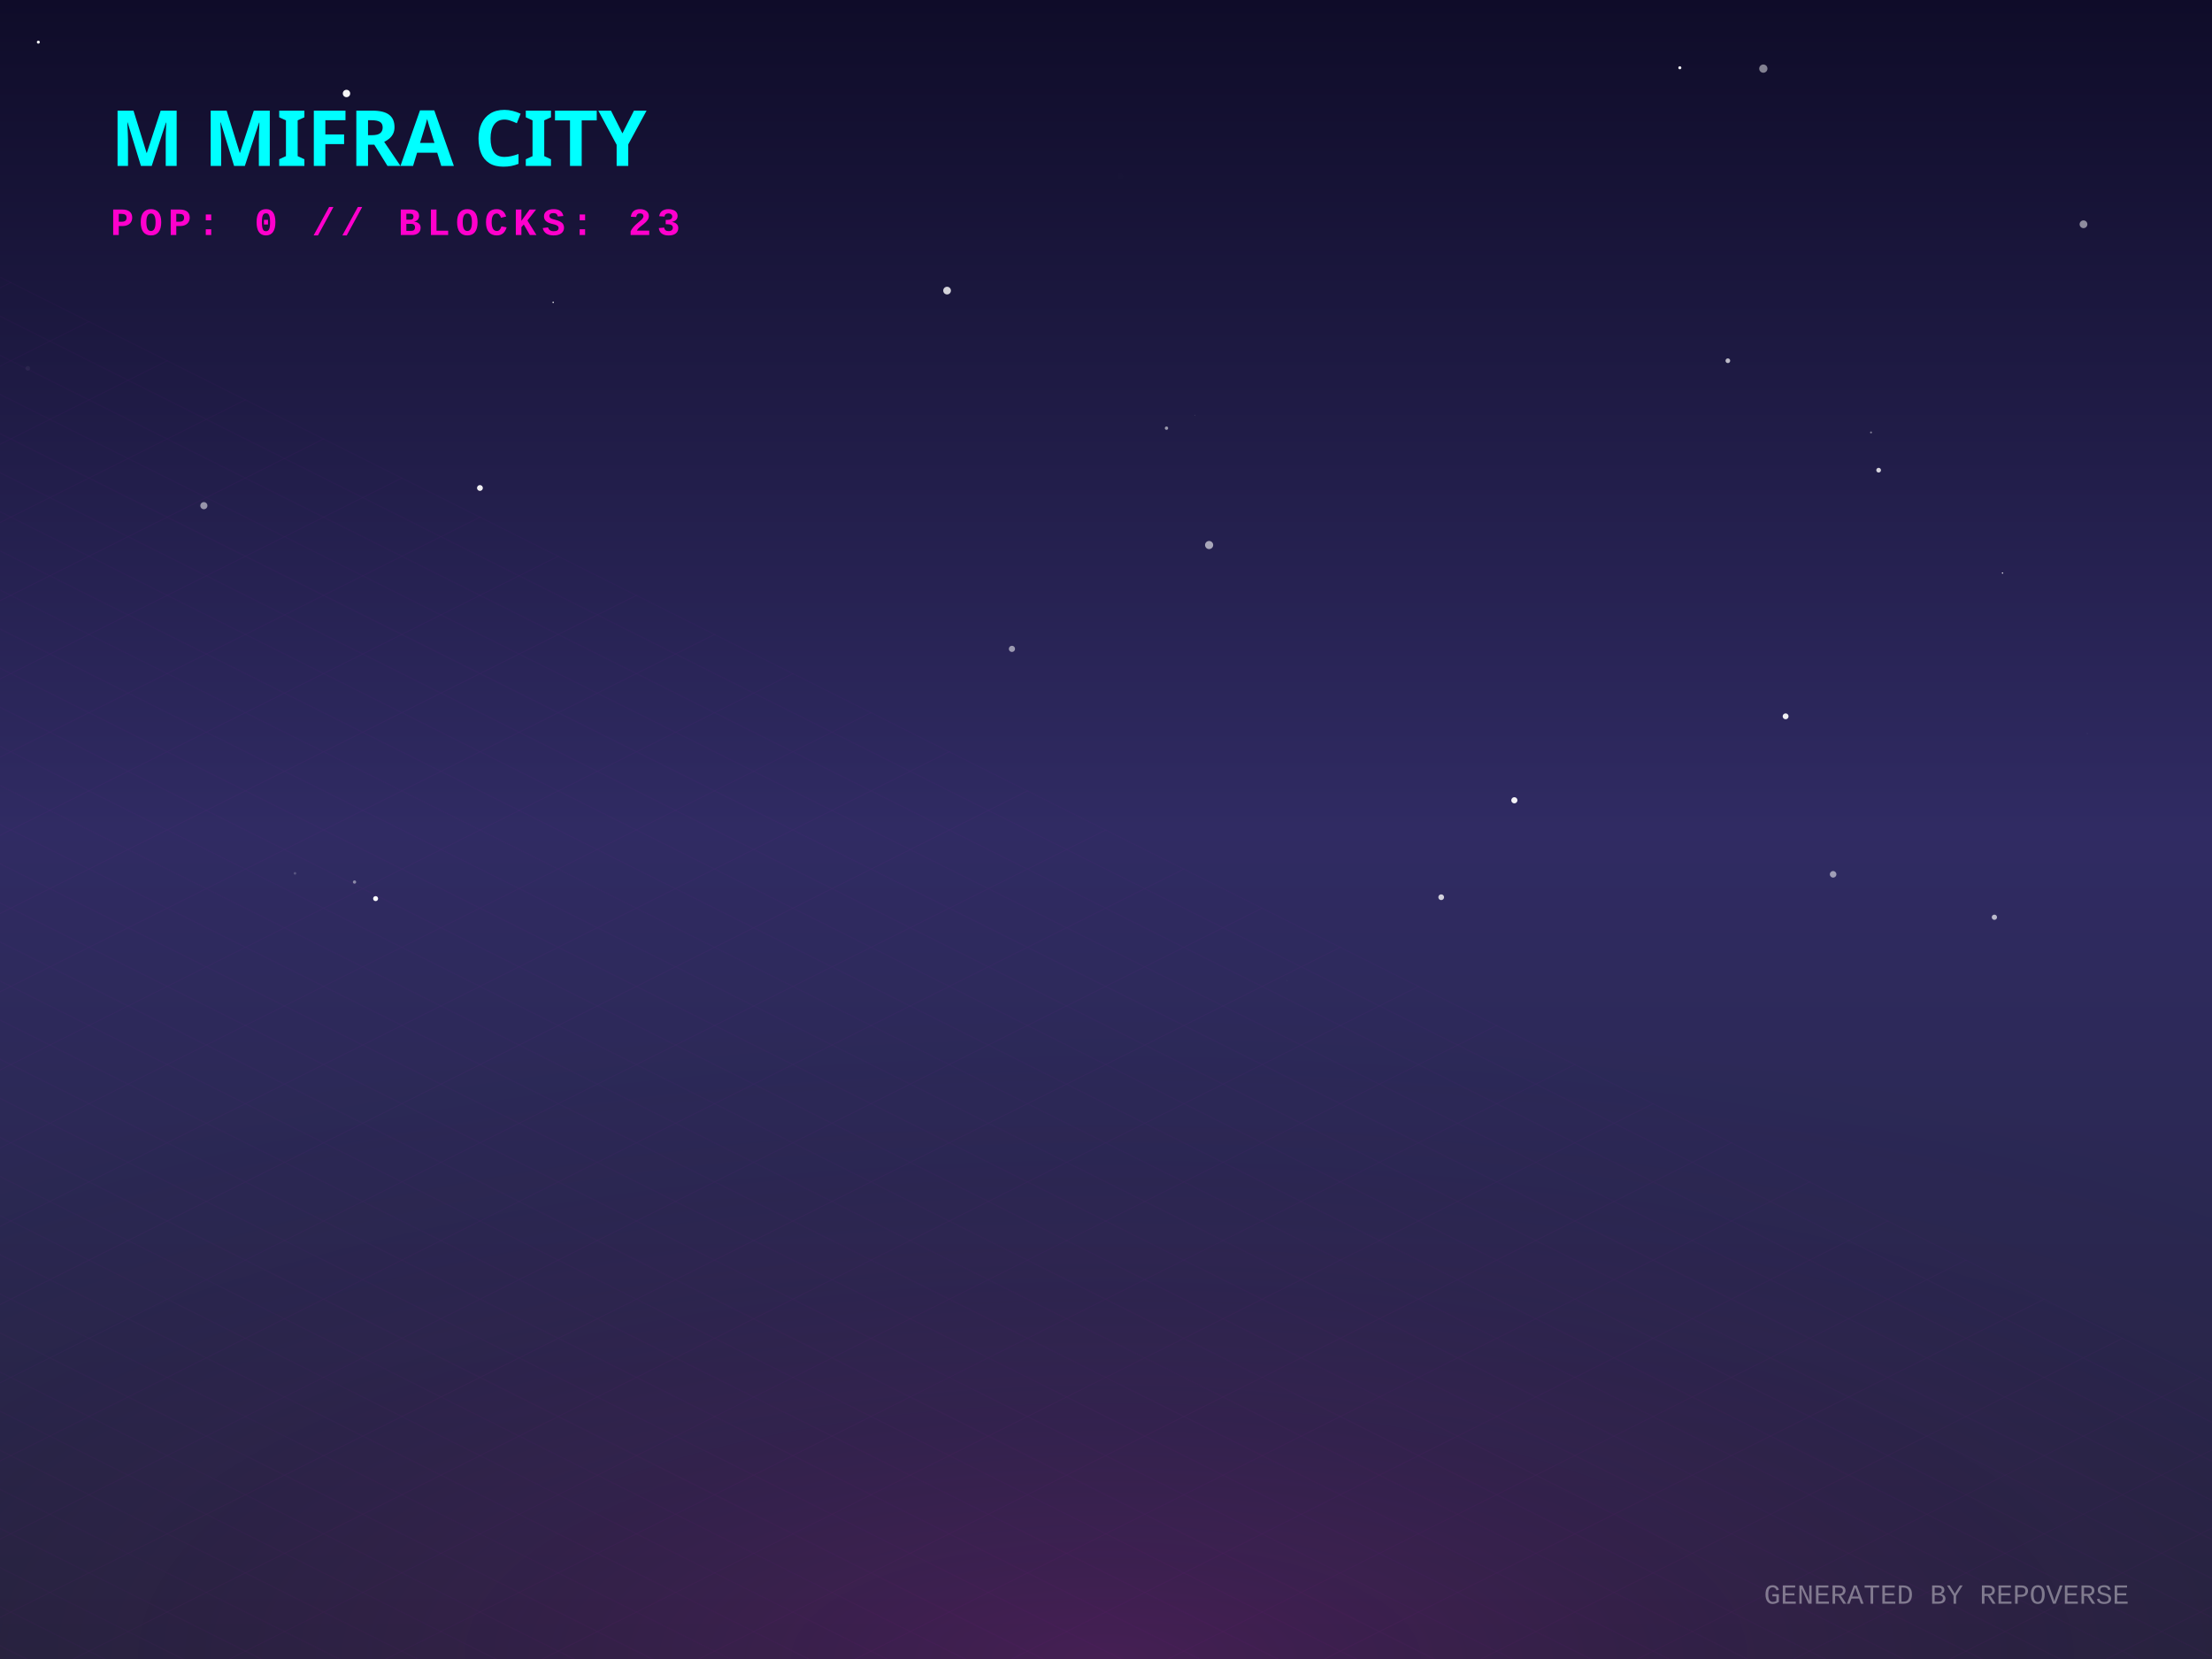
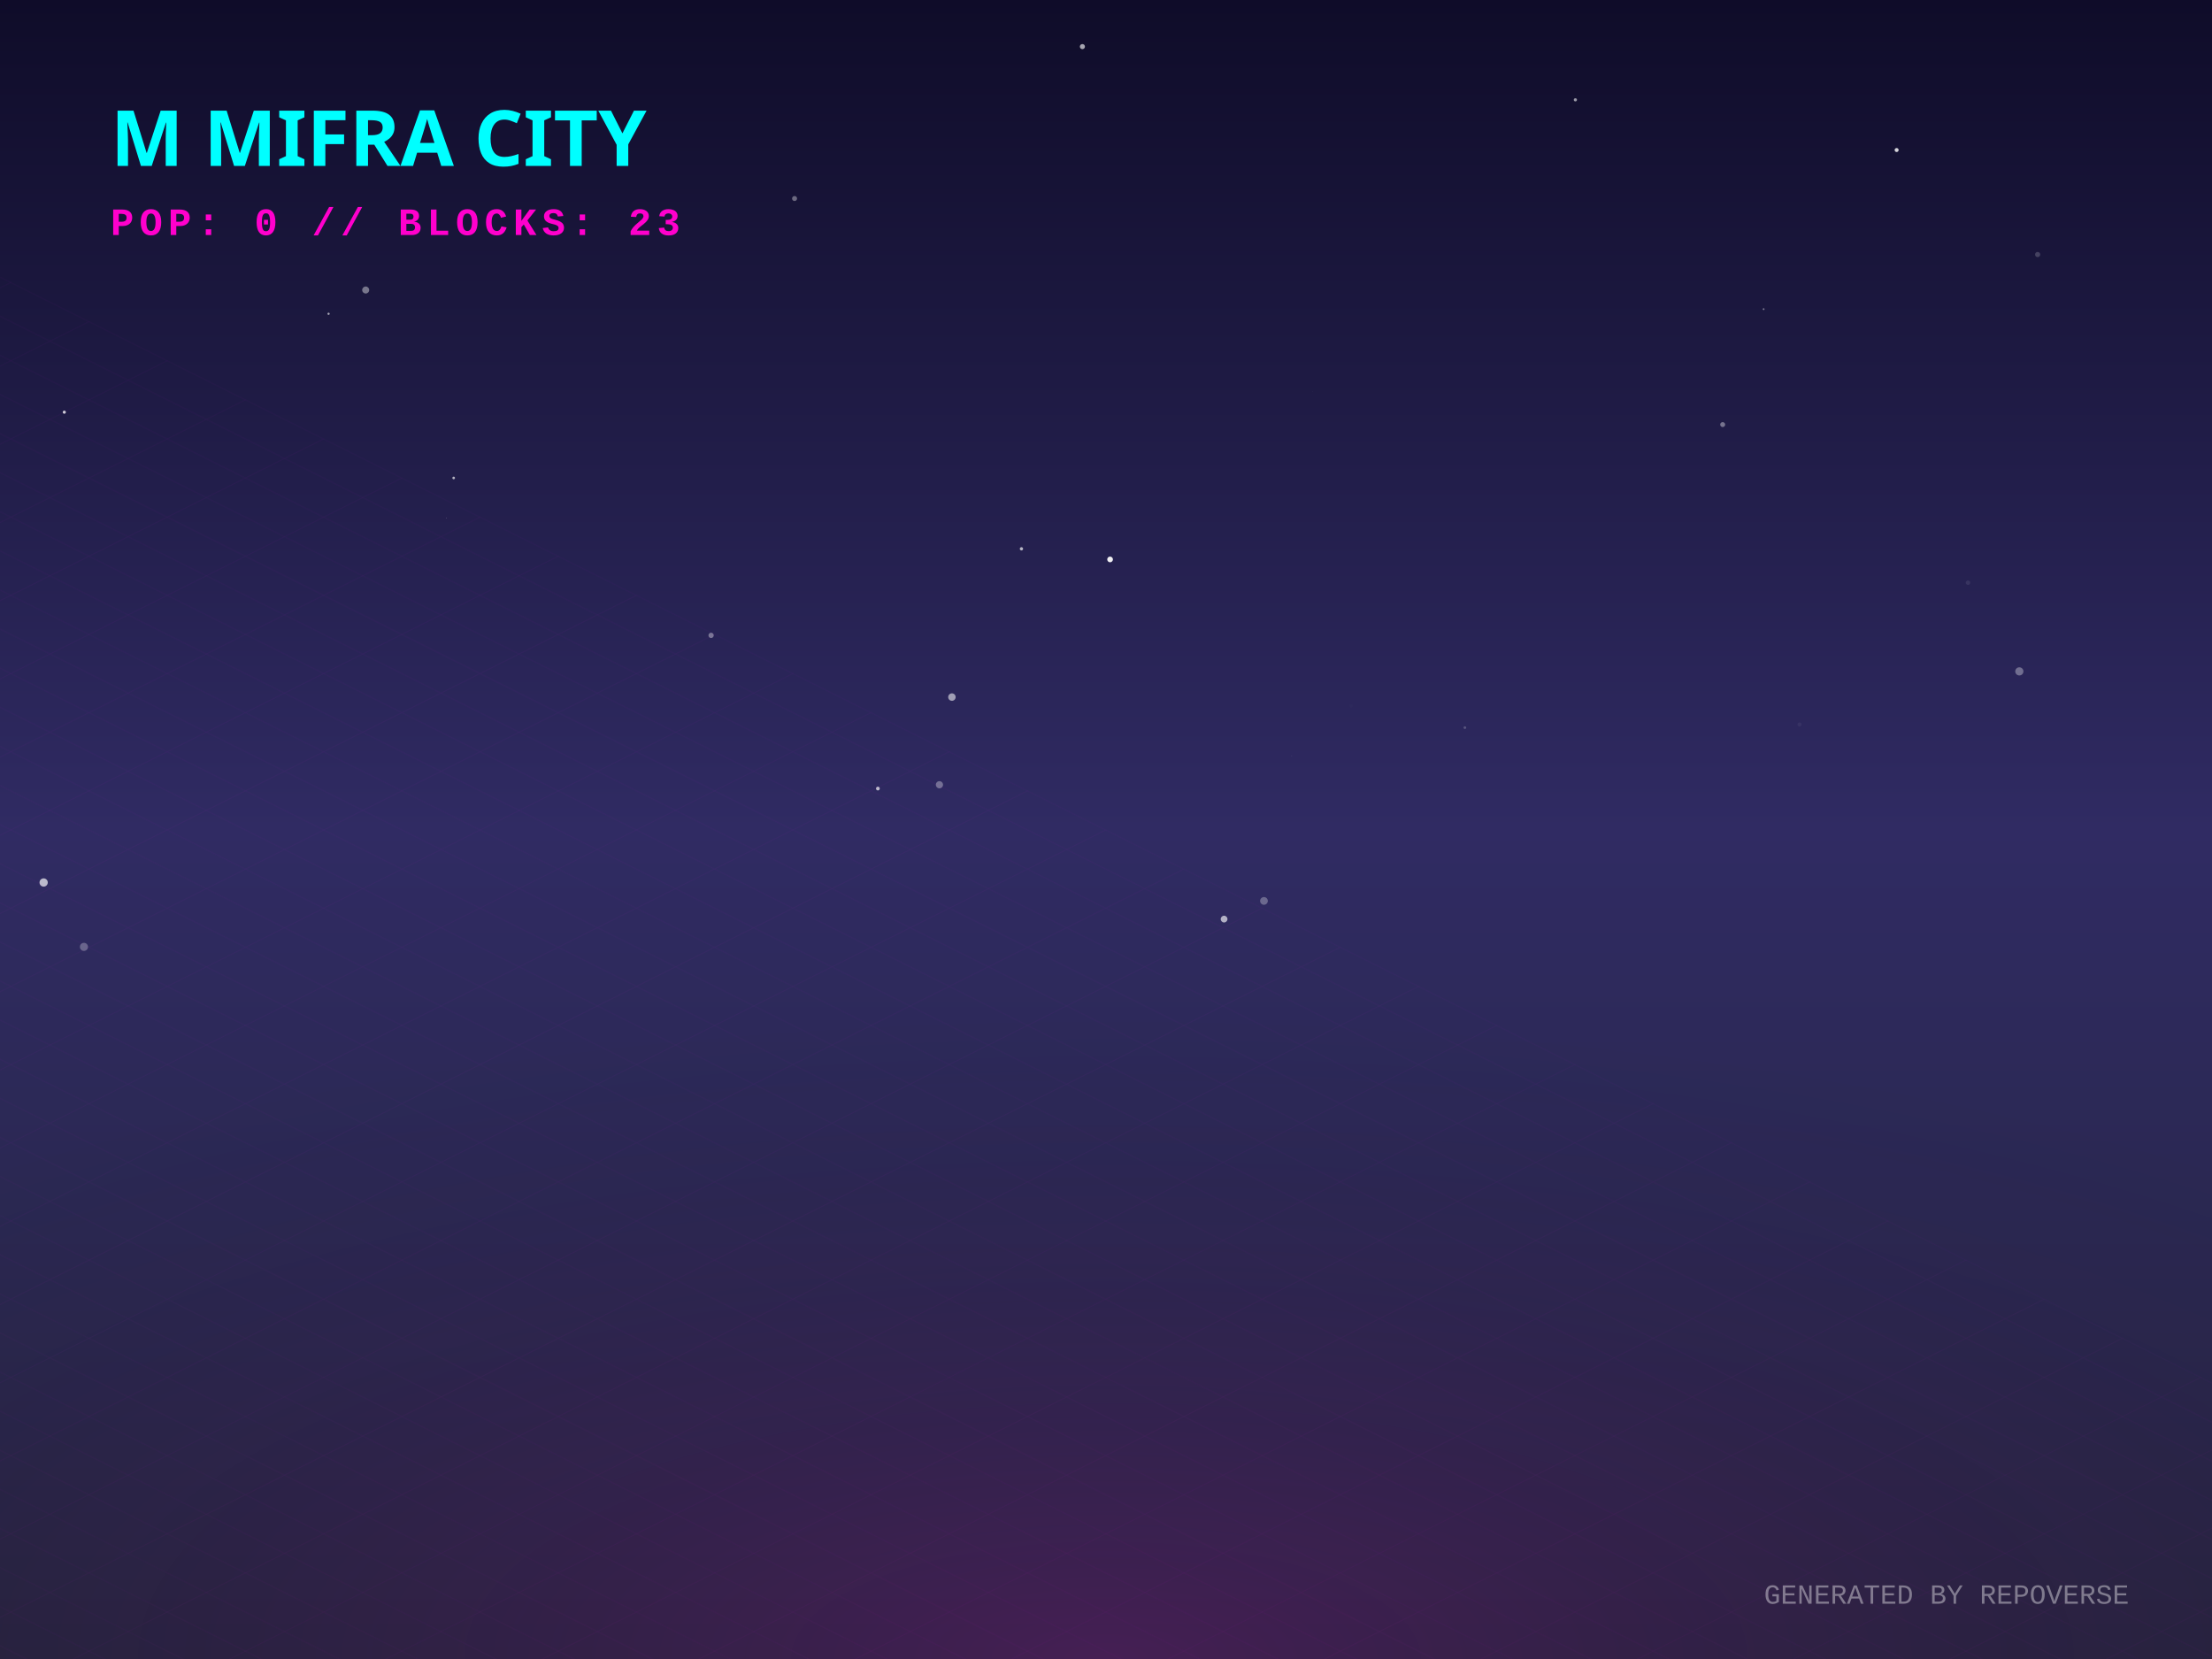
<svg xmlns="http://www.w3.org/2000/svg" width="800" height="600" viewBox="0 0 800 600">
  <defs>
    <linearGradient id="skyGradient" x1="0%" y1="0%" x2="0%" y2="100%">
      <stop offset="0%" stop-color="#0f0c29" />
      <stop offset="50%" stop-color="#302b63" />
      <stop offset="100%" stop-color="#24243e" />
    </linearGradient>
    <pattern id="gridPattern" width="40" height="20" patternUnits="userSpaceOnUse" patternTransform="rotate(0)">
      <path d="M 40 0 L 0 0 0 20" fill="none" stroke="magenta" stroke-width="0.5" opacity="0.2" />
    </pattern>
    <radialGradient id="floorGlow" cx="50%" cy="100%" r="80%">
      <stop offset="0%" stop-color="#ff00cc" stop-opacity="0.15" />
      <stop offset="100%" stop-color="transparent" />
    </radialGradient>
    <linearGradient id="gradLeft-happy" x1="0%" y1="0%" x2="100%" y2="100%">
      <stop offset="0%" stop-color="#FFD700" stop-opacity="0.8" />
      <stop offset="100%" stop-color="#050510" stop-opacity="0.9" />
    </linearGradient>
    <linearGradient id="gradRight-happy" x1="0%" y1="0%" x2="0%" y2="100%">
      <stop offset="0%" stop-color="#FFD700" stop-opacity="0.6" />
      <stop offset="100%" stop-color="#0b0b1a" stop-opacity="0.8" />
    </linearGradient>
    <linearGradient id="gradLeft-focused" x1="0%" y1="0%" x2="100%" y2="100%">
      <stop offset="0%" stop-color="#00FF94" stop-opacity="0.8" />
      <stop offset="100%" stop-color="#050510" stop-opacity="0.9" />
    </linearGradient>
    <linearGradient id="gradRight-focused" x1="0%" y1="0%" x2="0%" y2="100%">
      <stop offset="0%" stop-color="#00FF94" stop-opacity="0.6" />
      <stop offset="100%" stop-color="#0b0b1a" stop-opacity="0.8" />
    </linearGradient>
    <linearGradient id="gradLeft-calm" x1="0%" y1="0%" x2="100%" y2="100%">
      <stop offset="0%" stop-color="#00C2FF" stop-opacity="0.8" />
      <stop offset="100%" stop-color="#050510" stop-opacity="0.9" />
    </linearGradient>
    <linearGradient id="gradRight-calm" x1="0%" y1="0%" x2="0%" y2="100%">
      <stop offset="0%" stop-color="#00C2FF" stop-opacity="0.6" />
      <stop offset="100%" stop-color="#0b0b1a" stop-opacity="0.8" />
    </linearGradient>
    <linearGradient id="gradLeft-stressed" x1="0%" y1="0%" x2="100%" y2="100%">
      <stop offset="0%" stop-color="#FF2A6D" stop-opacity="0.8" />
      <stop offset="100%" stop-color="#050510" stop-opacity="0.9" />
    </linearGradient>
    <linearGradient id="gradRight-stressed" x1="0%" y1="0%" x2="0%" y2="100%">
      <stop offset="0%" stop-color="#FF2A6D" stop-opacity="0.6" />
      <stop offset="100%" stop-color="#0b0b1a" stop-opacity="0.8" />
    </linearGradient>
    <linearGradient id="gradLeft-energetic" x1="0%" y1="0%" x2="100%" y2="100%">
      <stop offset="0%" stop-color="#D300C5" stop-opacity="0.8" />
      <stop offset="100%" stop-color="#050510" stop-opacity="0.9" />
    </linearGradient>
    <linearGradient id="gradRight-energetic" x1="0%" y1="0%" x2="0%" y2="100%">
      <stop offset="0%" stop-color="#D300C5" stop-opacity="0.6" />
      <stop offset="100%" stop-color="#0b0b1a" stop-opacity="0.8" />
    </linearGradient>
  </defs>
  <rect width="100%" height="100%" fill="url(#skyGradient)" />
-   <circle cx="200.053" cy="109.338" r="0.257" fill="white" opacity="0.978" />
-   <circle cx="637.732" cy="24.817" r="1.492" fill="white" opacity="0.476" />
-   <circle cx="437.291" cy="197.117" r="1.471" fill="white" opacity="0.598" />
-   <circle cx="676.681" cy="156.395" r="0.342" fill="white" opacity="0.447" />
-   <circle cx="10.042" cy="133.234" r="0.842" fill="white" opacity="0.05" />
-   <circle cx="521.231" cy="324.494" r="1.038" fill="white" opacity="0.785" />
-   <circle cx="721.3" cy="331.739" r="0.95" fill="white" opacity="0.673" />
-   <circle cx="662.974" cy="316.209" r="1.189" fill="white" opacity="0.54" />
-   <circle cx="754.907" cy="265.308" r="0.213" fill="white" opacity="0.06" />
-   <circle cx="128.214" cy="318.999" r="0.592" fill="white" opacity="0.446" />
-   <circle cx="73.73" cy="182.882" r="1.288" fill="white" opacity="0.527" />
-   <circle cx="679.434" cy="170.05" r="0.852" fill="white" opacity="0.801" />
-   <circle cx="621.875" cy="177.363" r="0.035" fill="white" opacity="0.179" />
-   <circle cx="624.902" cy="130.464" r="0.848" fill="white" opacity="0.702" />
-   <circle cx="753.522" cy="81.111" r="1.402" fill="white" opacity="0.509" />
-   <circle cx="607.536" cy="24.509" r="0.553" fill="white" opacity="0.931" />
-   <circle cx="547.685" cy="289.433" r="1.117" fill="white" opacity="0.939" />
-   <circle cx="365.982" cy="234.673" r="1.123" fill="white" opacity="0.538" />
-   <circle cx="421.878" cy="154.855" r="0.608" fill="white" opacity="0.55" />
-   <circle cx="13.865" cy="15.236" r="0.545" fill="white" opacity="0.941" />
-   <circle cx="405.219" cy="63.729" r="1.05" fill="white" opacity="0.007" />
-   <circle cx="125.317" cy="33.81" r="1.341" fill="white" opacity="0.954" />
-   <circle cx="645.792" cy="259.069" r="1.062" fill="white" opacity="0.928" />
-   <circle cx="342.525" cy="105.101" r="1.392" fill="white" opacity="0.809" />
-   <circle cx="432.135" cy="150.153" r="0.169" fill="white" opacity="0.145" />
-   <circle cx="106.685" cy="315.863" r="0.466" fill="white" opacity="0.196" />
-   <circle cx="465.514" cy="354.576" r="0.063" fill="white" opacity="0.588" />
-   <circle cx="173.575" cy="176.488" r="1.055" fill="white" opacity="0.931" />
-   <circle cx="724.231" cy="207.242" r="0.248" fill="white" opacity="0.918" />
-   <circle cx="135.845" cy="324.996" r="0.903" fill="white" opacity="0.985" />
+   <circle cx="257.175" cy="229.79" r="0.958" fill="white" opacity="0.377" />
+   <circle cx="262.223" cy="311.255" r="0.11" fill="white" opacity="0.006" />
+   <circle cx="401.476" cy="202.325" r="1.033" fill="white" opacity="0.922" />
+   <circle cx="529.79" cy="263.163" r="0.481" fill="white" opacity="0.213" />
+   <circle cx="161.449" cy="187.406" r="0.113" fill="white" opacity="0.423" />
+   <circle cx="467.175" cy="273.346" r="0.122" fill="white" opacity="0.162" />
+   <circle cx="132.256" cy="104.885" r="1.269" fill="white" opacity="0.407" />
+   <circle cx="317.498" cy="285.19" r="0.68" fill="white" opacity="0.683" />
+   <circle cx="650.828" cy="262.016" r="0.737" fill="white" opacity="0.052" />
+   <circle cx="730.32" cy="242.814" r="1.477" fill="white" opacity="0.335" />
+   <circle cx="488.624" cy="255.283" r="0.605" fill="white" opacity="0.012" />
+   <circle cx="344.276" cy="252.11" r="1.351" fill="white" opacity="0.551" />
+   <circle cx="164.077" cy="172.858" r="0.473" fill="white" opacity="0.668" />
+   <circle cx="474.654" cy="141.672" r="0.113" fill="white" opacity="0.055" />
+   <circle cx="287.365" cy="71.797" r="0.906" fill="white" opacity="0.367" />
+   <circle cx="457.128" cy="325.831" r="1.398" fill="white" opacity="0.29" />
+   <circle cx="569.755" cy="36.104" r="0.576" fill="white" opacity="0.571" />
+   <circle cx="23.256" cy="149.07" r="0.565" fill="white" opacity="0.784" />
+   <circle cx="711.752" cy="210.738" r="0.802" fill="white" opacity="0.083" />
+   <circle cx="442.708" cy="332.399" r="1.221" fill="white" opacity="0.635" />
+   <circle cx="339.759" cy="283.815" r="1.302" fill="white" opacity="0.335" />
+   <circle cx="30.359" cy="342.448" r="1.465" fill="white" opacity="0.279" />
+   <circle cx="15.784" cy="319.164" r="1.496" fill="white" opacity="0.674" />
+   <circle cx="391.464" cy="16.856" r="0.921" fill="white" opacity="0.628" />
+   <circle cx="118.835" cy="113.481" r="0.4" fill="white" opacity="0.611" />
+   <circle cx="637.839" cy="111.805" r="0.322" fill="white" opacity="0.456" />
+   <circle cx="736.941" cy="92.056" r="0.935" fill="white" opacity="0.189" />
+   <circle cx="685.945" cy="54.261" r="0.724" fill="white" opacity="0.823" />
+   <circle cx="369.42" cy="198.482" r="0.596" fill="white" opacity="0.668" />
+   <circle cx="623.032" cy="153.557" r="0.899" fill="white" opacity="0.384" />
  <g transform="translate(0, 300) scale(1, 0.5)">
    <rect x="-800" y="0" width="2400" height="1200" fill="url(#gridPattern)" opacity="0.3" transform="rotate(45, 400, 0)" />
  </g>
  <rect x="0" y="300" width="800" height="300" fill="url(#floorGlow)" />
  <g transform="translate(40, 60)">
    <text fill="cyan" font-family="Verdana, sans-serif" font-size="28" font-weight="900" style="text-shadow: 0 0 10px cyan;">M MIFRA CITY</text>
    <text y="25" fill="#ff00cc" font-family="Courier New, monospace" font-size="14" font-weight="bold" letter-spacing="2">POP: 0 // BLOCKS: 23</text>
  </g>
  <g transform="translate(0, 50)">
    <a href="https://github.com/M-Mifra/repo-verse" target="_blank">
      <g class="building" opacity="0">
        <animate attributeName="opacity" values="0;1" dur="0.8s" begin="0s" fill="freeze" />
        <ellipse cx="400" cy="292.833" rx="22.5" ry="12" fill="black" opacity="0.4" blur="2" />
        <path d="M 385 272.833 l 0 20 l 15 7.5 l 0 -20 z" fill="url(#gradLeft-focused)" stroke="none" />
        <path d="M 415 272.833 l 0 20 l -15 7.5 l 0 -20 z" fill="url(#gradRight-focused)" stroke="none" />
        <path d="M 400 265.333 l 15 7.5 l -15 7.5 l -15 -7.5 z" fill="#E0FFF1" fill-opacity="0.9" stroke="none" />
        <path d="M 385 272.833 l 0 20 l 15 7.5 l 0 -20 z" fill="none" stroke="#00FF94" stroke-width="0.5" opacity="0.5" />
        <path d="M 415 272.833 l 0 20 l -15 7.5 l 0 -20 z" fill="none" stroke="#00FF94" stroke-width="0.5" opacity="0.5" />
      </g>
    </a>
    <a href="https://github.com/M-Mifra/my-password-checker" target="_blank">
      <g class="building" opacity="0">
        <animate attributeName="opacity" values="0;1" dur="0.8s" begin="0.05s" fill="freeze" />
        <ellipse cx="424" cy="301.256" rx="11.768" ry="6.276" fill="black" opacity="0.4" blur="2" />
        <path d="M 416.155 281.256 l 0 20 l 7.845 3.923 l 0 -20 z" fill="url(#gradLeft-calm)" stroke="none" />
        <path d="M 431.845 281.256 l 0 20 l -7.845 3.923 l 0 -20 z" fill="url(#gradRight-calm)" stroke="none" />
        <path d="M 424 277.333 l 7.845 3.923 l -7.845 3.923 l -7.845 -3.923 z" fill="#D1F4FF" fill-opacity="0.9" stroke="none" />
        <path d="M 416.155 281.256 l 0 20 l 7.845 3.923 l 0 -20 z" fill="none" stroke="#00C2FF" stroke-width="0.5" opacity="0.5" />
        <path d="M 431.845 281.256 l 0 20 l -7.845 3.923 l 0 -20 z" fill="none" stroke="#00C2FF" stroke-width="0.5" opacity="0.5" />
      </g>
    </a>
    <a href="https://github.com/M-Mifra/M-Mifra" target="_blank">
      <g class="building" opacity="0">
        <animate attributeName="opacity" values="0;1" dur="0.8s" begin="0.1s" fill="freeze" />
        <ellipse cx="376" cy="301.136" rx="11.408" ry="6.084" fill="black" opacity="0.4" blur="2" />
        <path d="M 368.395 281.136 l 0 20 l 7.605 3.803 l 0 -20 z" fill="url(#gradLeft-energetic)" stroke="none" />
        <path d="M 383.605 281.136 l 0 20 l -7.605 3.803 l 0 -20 z" fill="url(#gradRight-energetic)" stroke="none" />
        <path d="M 376 277.333 l 7.605 3.803 l -7.605 3.803 l -7.605 -3.803 z" fill="#FAD7FA" fill-opacity="0.9" stroke="none" />
        <path d="M 368.395 281.136 l 0 20 l 7.605 3.803 l 0 -20 z" fill="none" stroke="#D300C5" stroke-width="0.5" opacity="0.5" />
        <path d="M 383.605 281.136 l 0 20 l -7.605 3.803 l 0 -20 z" fill="none" stroke="#D300C5" stroke-width="0.5" opacity="0.5" />
      </g>
    </a>
    <a href="https://github.com/M-Mifra/Arcane-AI-agent-" target="_blank">
      <g class="building" opacity="0">
        <animate attributeName="opacity" values="0;1" dur="0.8s" begin="0.15s" fill="freeze" />
        <ellipse cx="448" cy="313.083" rx="11.25" ry="6" fill="black" opacity="0.4" blur="2" />
        <path d="M 440.5 293.083 l 0 20 l 7.5 3.75 l 0 -20 z" fill="url(#gradLeft-energetic)" stroke="none" />
        <path d="M 455.5 293.083 l 0 20 l -7.5 3.75 l 0 -20 z" fill="url(#gradRight-energetic)" stroke="none" />
        <path d="M 448 289.333 l 7.5 3.75 l -7.5 3.75 l -7.5 -3.75 z" fill="#FAD7FA" fill-opacity="0.9" stroke="none" />
        <path d="M 440.5 293.083 l 0 20 l 7.5 3.75 l 0 -20 z" fill="none" stroke="#D300C5" stroke-width="0.5" opacity="0.5" />
        <path d="M 455.5 293.083 l 0 20 l -7.5 3.75 l 0 -20 z" fill="none" stroke="#D300C5" stroke-width="0.5" opacity="0.5" />
      </g>
    </a>
    <a href="https://github.com/M-Mifra/andropedia-weekly-chronicle" target="_blank">
      <g class="building" opacity="0">
        <animate attributeName="opacity" values="0;1" dur="0.8s" begin="0.2s" fill="freeze" />
        <ellipse cx="400" cy="315.971" rx="19.913" ry="10.62" fill="black" opacity="0.4" blur="2" />
        <path d="M 386.725 295.971 l 0 20 l 13.275 6.638 l 0 -20 z" fill="url(#gradLeft-focused)" stroke="none" />
        <path d="M 413.275 295.971 l 0 20 l -13.275 6.638 l 0 -20 z" fill="url(#gradRight-focused)" stroke="none" />
        <path d="M 400 289.333 l 13.275 6.638 l -13.275 6.638 l -13.275 -6.638 z" fill="#E0FFF1" fill-opacity="0.9" stroke="none" />
        <path d="M 386.725 295.971 l 0 20 l 13.275 6.638 l 0 -20 z" fill="none" stroke="#00FF94" stroke-width="0.5" opacity="0.5" />
        <path d="M 413.275 295.971 l 0 20 l -13.275 6.638 l 0 -20 z" fill="none" stroke="#00FF94" stroke-width="0.5" opacity="0.5" />
      </g>
    </a>
    <a href="https://github.com/M-Mifra/TickTock" target="_blank">
      <g class="building" opacity="0">
        <animate attributeName="opacity" values="0;1" dur="0.8s" begin="0.25s" fill="freeze" />
        <ellipse cx="352" cy="313.863" rx="13.59" ry="7.248" fill="black" opacity="0.4" blur="2" />
        <path d="M 342.94 293.863 l 0 20 l 9.06 4.53 l 0 -20 z" fill="url(#gradLeft-calm)" stroke="none" />
        <path d="M 361.06 293.863 l 0 20 l -9.06 4.53 l 0 -20 z" fill="url(#gradRight-calm)" stroke="none" />
        <path d="M 352 289.333 l 9.06 4.53 l -9.06 4.53 l -9.06 -4.53 z" fill="#D1F4FF" fill-opacity="0.9" stroke="none" />
        <path d="M 342.94 293.863 l 0 20 l 9.06 4.53 l 0 -20 z" fill="none" stroke="#00C2FF" stroke-width="0.5" opacity="0.5" />
        <path d="M 361.06 293.863 l 0 20 l -9.06 4.53 l 0 -20 z" fill="none" stroke="#00C2FF" stroke-width="0.5" opacity="0.5" />
      </g>
    </a>
    <a href="https://github.com/M-Mifra/YieldSweep" target="_blank">
      <g class="building" opacity="0">
        <animate attributeName="opacity" values="0;1" dur="0.8s" begin="0.3s" fill="freeze" />
        <ellipse cx="472" cy="326.096" rx="14.288" ry="7.62" fill="black" opacity="0.4" blur="2" />
        <path d="M 462.475 306.096 l 0 20 l 9.525 4.763 l 0 -20 z" fill="url(#gradLeft-focused)" stroke="none" />
        <path d="M 481.525 306.096 l 0 20 l -9.525 4.763 l 0 -20 z" fill="url(#gradRight-focused)" stroke="none" />
        <path d="M 472 301.333 l 9.525 4.763 l -9.525 4.763 l -9.525 -4.763 z" fill="#E0FFF1" fill-opacity="0.9" stroke="none" />
        <path d="M 462.475 306.096 l 0 20 l 9.525 4.763 l 0 -20 z" fill="none" stroke="#00FF94" stroke-width="0.5" opacity="0.5" />
        <path d="M 481.525 306.096 l 0 20 l -9.525 4.763 l 0 -20 z" fill="none" stroke="#00FF94" stroke-width="0.5" opacity="0.5" />
      </g>
    </a>
    <a href="https://github.com/M-Mifra/andropedia-cinematic-weave" target="_blank">
      <g class="building" opacity="0">
        <animate attributeName="opacity" values="0;1" dur="0.8s" begin="0.35s" fill="freeze" />
        <ellipse cx="424" cy="326.643" rx="15.93" ry="8.496" fill="black" opacity="0.4" blur="2" />
        <path d="M 413.38 306.643 l 0 20 l 10.62 5.31 l 0 -20 z" fill="url(#gradLeft-focused)" stroke="none" />
        <path d="M 434.62 306.643 l 0 20 l -10.62 5.31 l 0 -20 z" fill="url(#gradRight-focused)" stroke="none" />
        <path d="M 424 301.333 l 10.62 5.31 l -10.62 5.31 l -10.62 -5.31 z" fill="#E0FFF1" fill-opacity="0.9" stroke="none" />
        <path d="M 413.38 306.643 l 0 20 l 10.62 5.31 l 0 -20 z" fill="none" stroke="#00FF94" stroke-width="0.5" opacity="0.5" />
        <path d="M 434.62 306.643 l 0 20 l -10.62 5.31 l 0 -20 z" fill="none" stroke="#00FF94" stroke-width="0.5" opacity="0.5" />
      </g>
    </a>
    <a href="https://github.com/M-Mifra/athenafit-readiness" target="_blank">
      <g class="building" opacity="0">
        <animate attributeName="opacity" values="0;1" dur="0.8s" begin="0.4s" fill="freeze" />
        <ellipse cx="376" cy="326.651" rx="15.953" ry="8.508" fill="black" opacity="0.4" blur="2" />
        <path d="M 365.365 306.651 l 0 20 l 10.635 5.317 l 0 -20 z" fill="url(#gradLeft-focused)" stroke="none" />
        <path d="M 386.635 306.651 l 0 20 l -10.635 5.317 l 0 -20 z" fill="url(#gradRight-focused)" stroke="none" />
        <path d="M 376 301.333 l 10.635 5.317 l -10.635 5.317 l -10.635 -5.317 z" fill="#E0FFF1" fill-opacity="0.9" stroke="none" />
        <path d="M 365.365 306.651 l 0 20 l 10.635 5.317 l 0 -20 z" fill="none" stroke="#00FF94" stroke-width="0.5" opacity="0.5" />
        <path d="M 386.635 306.651 l 0 20 l -10.635 5.317 l 0 -20 z" fill="none" stroke="#00FF94" stroke-width="0.5" opacity="0.5" />
      </g>
    </a>
    <a href="https://github.com/M-Mifra/BallotBox" target="_blank">
      <g class="building" opacity="0">
        <animate attributeName="opacity" values="0;1" dur="0.8s" begin="0.45s" fill="freeze" />
        <ellipse cx="448" cy="337.863" rx="13.59" ry="7.248" fill="black" opacity="0.4" blur="2" />
        <path d="M 438.94 317.863 l 0 20 l 9.06 4.53 l 0 -20 z" fill="url(#gradLeft-calm)" stroke="none" />
        <path d="M 457.06 317.863 l 0 20 l -9.06 4.53 l 0 -20 z" fill="url(#gradRight-calm)" stroke="none" />
        <path d="M 448 313.333 l 9.06 4.53 l -9.06 4.53 l -9.06 -4.53 z" fill="#D1F4FF" fill-opacity="0.9" stroke="none" />
        <path d="M 438.94 317.863 l 0 20 l 9.06 4.53 l 0 -20 z" fill="none" stroke="#00C2FF" stroke-width="0.5" opacity="0.5" />
        <path d="M 457.06 317.863 l 0 20 l -9.06 4.53 l 0 -20 z" fill="none" stroke="#00C2FF" stroke-width="0.5" opacity="0.5" />
      </g>
    </a>
  </g>
  <text x="770" y="580" text-anchor="end" fill="rgba(255,255,255,0.4)" font-family="Courier New" font-size="10">GENERATED BY REPOVERSE</text>
</svg>
